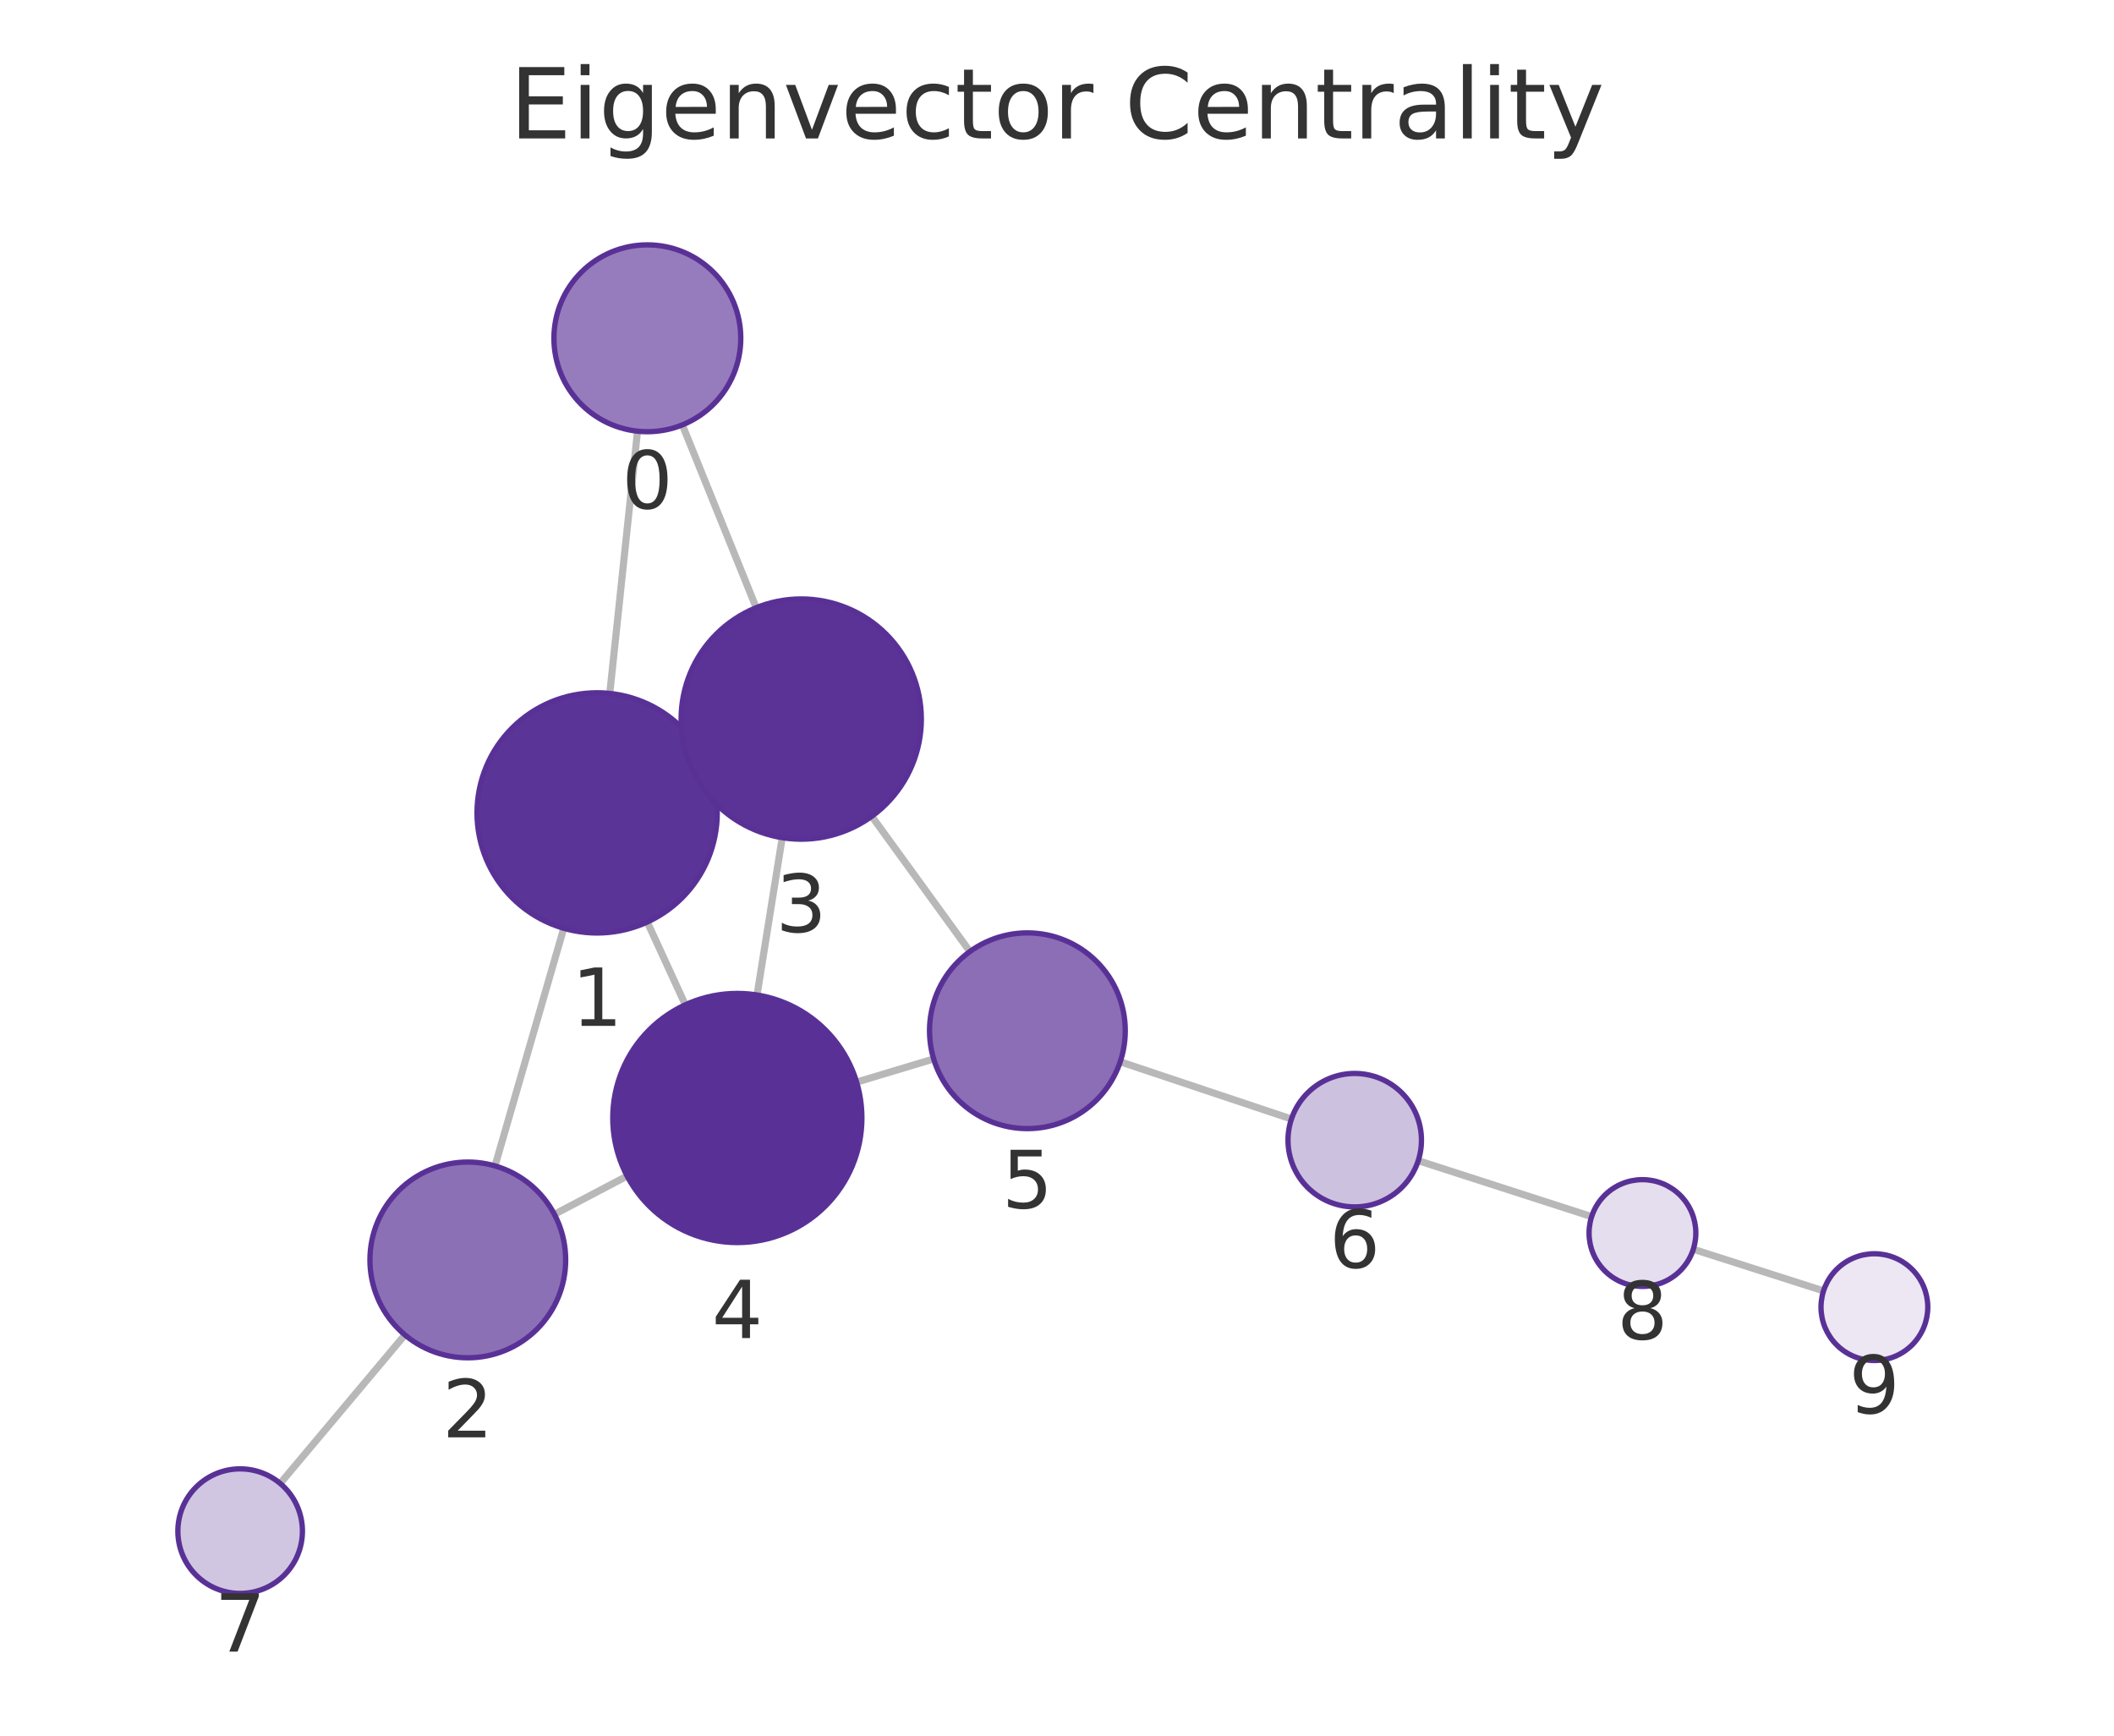
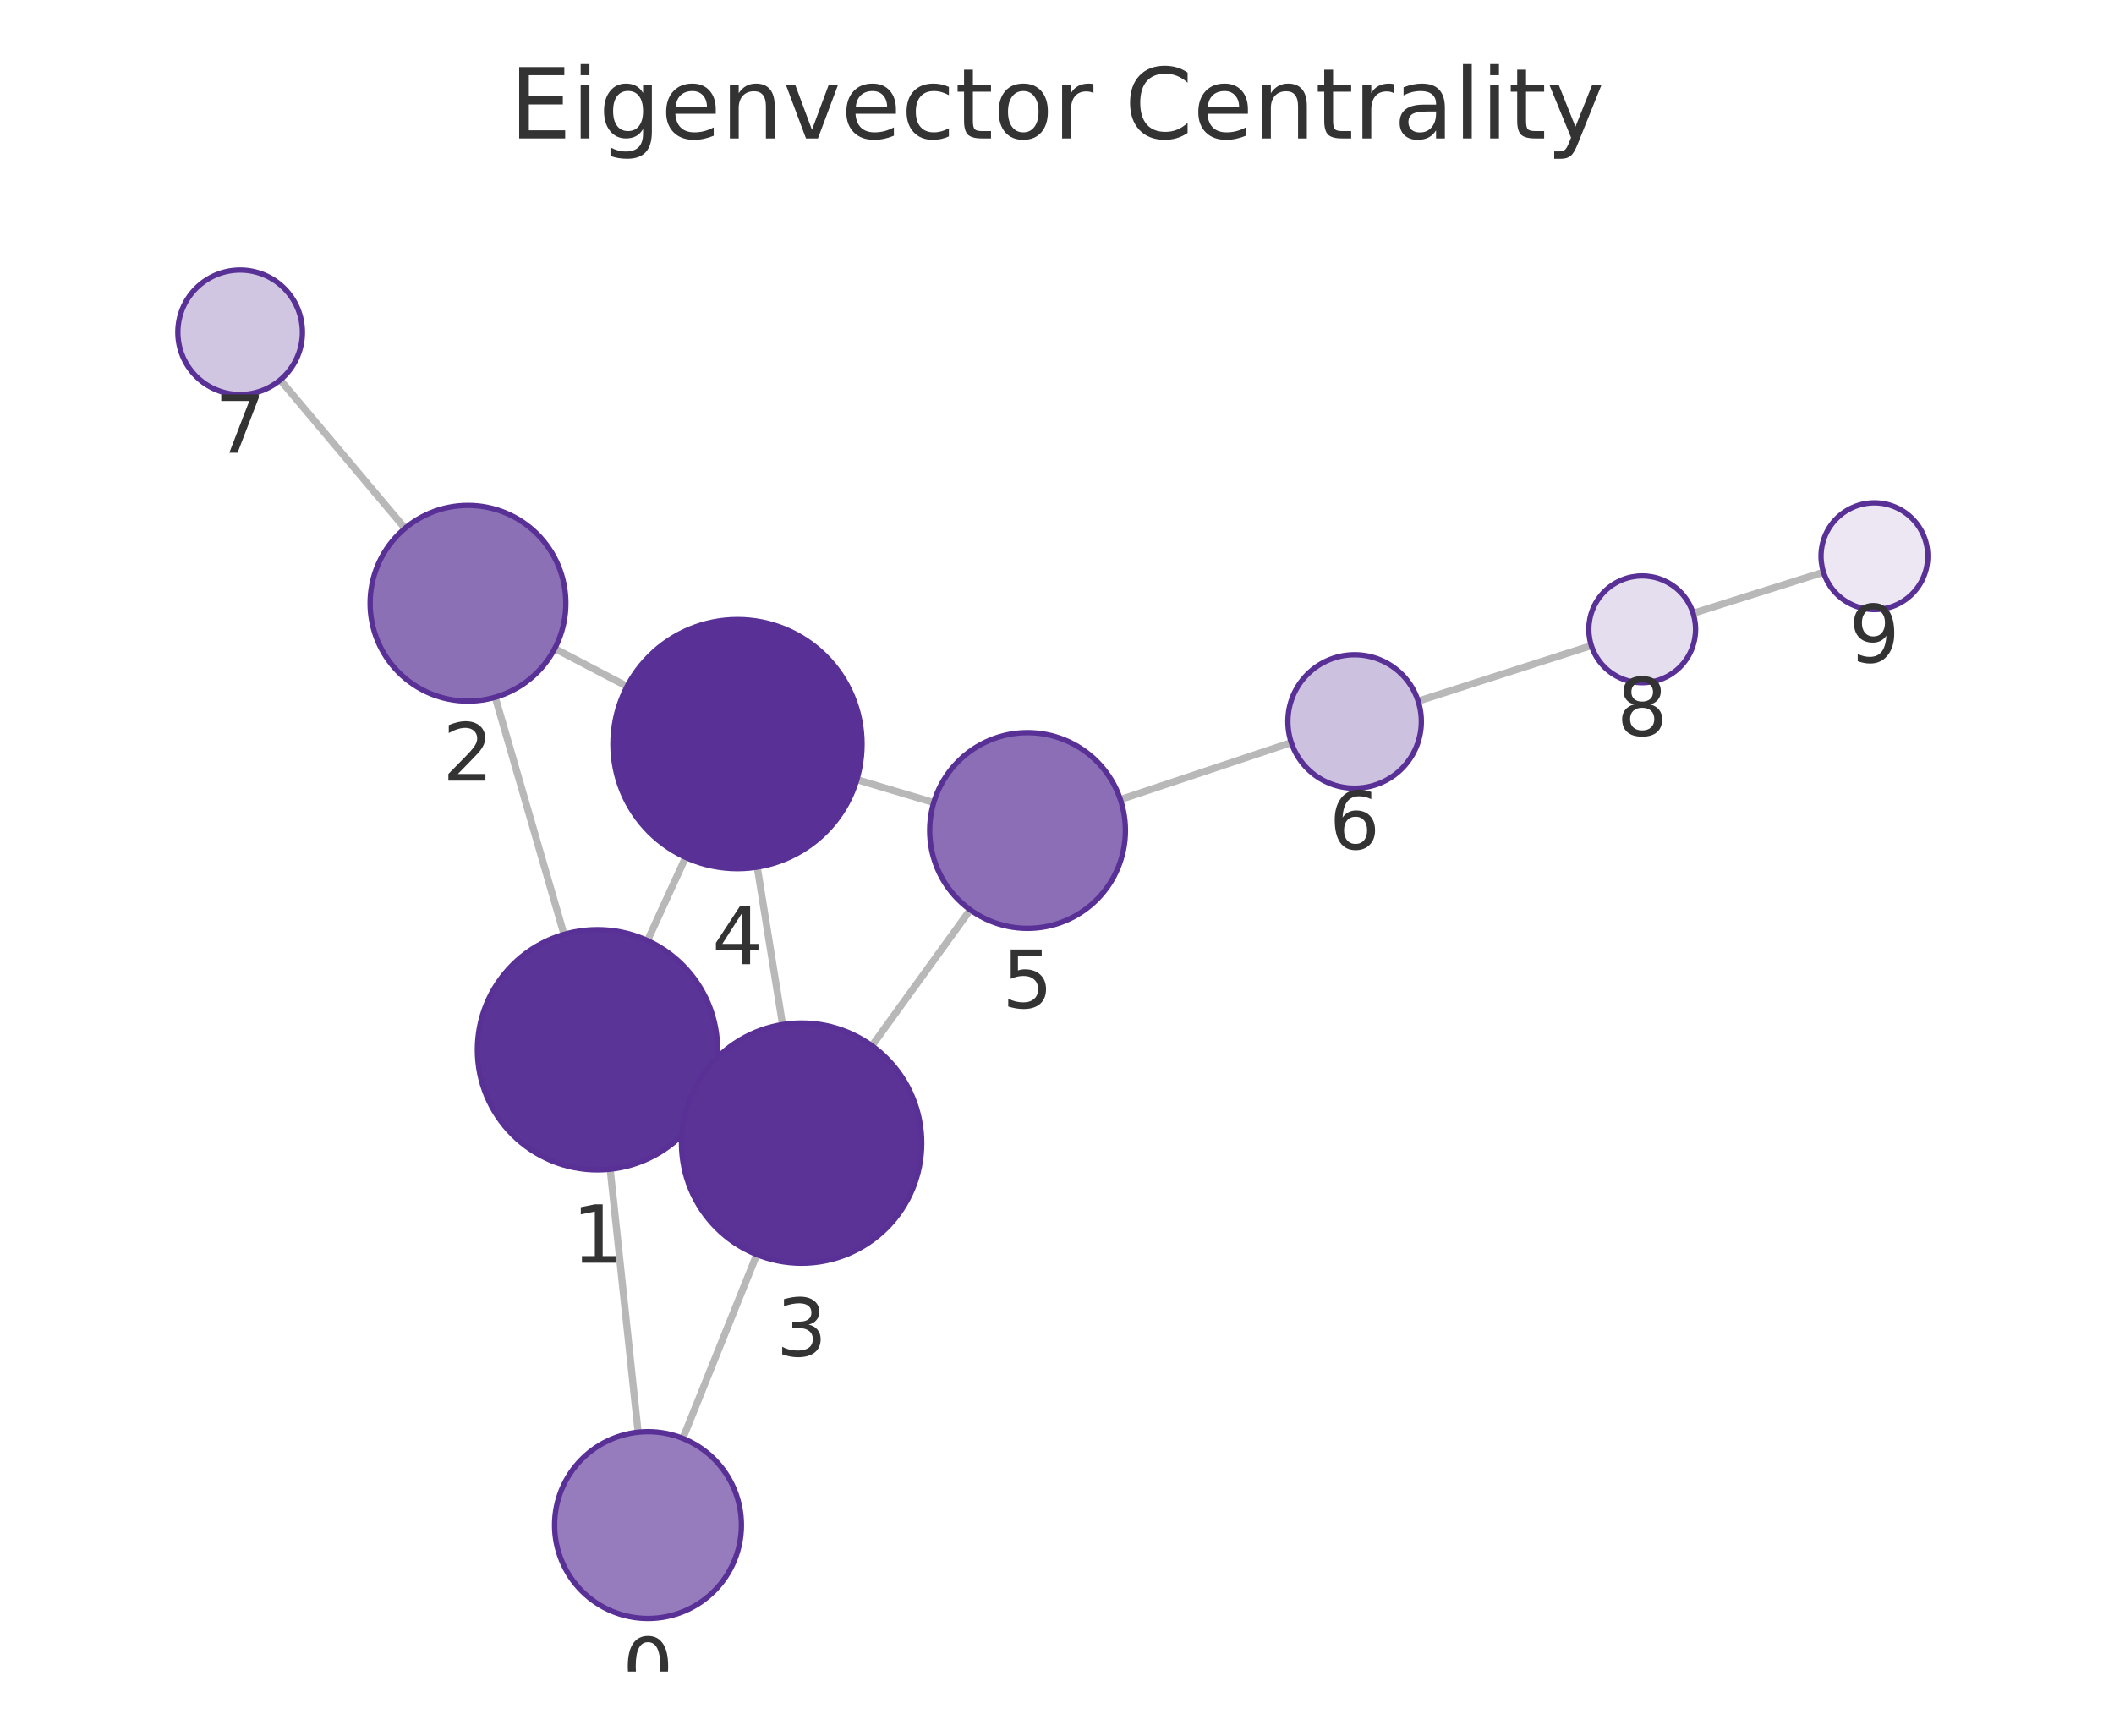
<svg xmlns="http://www.w3.org/2000/svg" xmlns:xlink="http://www.w3.org/1999/xlink" width="237.6pt" height="195.078pt" viewBox="0 0 237.6 195.078" version="1.1">
  <defs>
    <style type="text/css">*{stroke-linejoin: round; stroke-linecap: butt}</style>
  </defs>
  <g id="figure_1">
    <g id="patch_1">
      <path d="M 0 195.078  L 237.6 195.078  L 237.6 0  L 0 0  L 0 195.078  z " style="fill: none" />
    </g>
    <g id="axes_1">
      <g id="patch_2">
        <path d="M 7.2 187.878  L 230.4 187.878  L 230.4 21.558  L 7.2 21.558  L 7.2 187.878  z " style="fill: none" />
      </g>
      <g id="EdgeCollection_1">
-         <path d="M 71.653 48.463  L 68.534 77.939  " clip-path="url(#p5ca2eaea28)" style="fill: #b8b8b8; stroke: #b8b8b8; stroke-width: 0.8" />
-         <path d="M 76.692 47.756  L 84.994 68.304  " clip-path="url(#p5ca2eaea28)" style="fill: #b8b8b8; stroke: #b8b8b8; stroke-width: 0.8" />
-         <path d="M 63.362 104.332  L 55.635 131.042  " clip-path="url(#p5ca2eaea28)" style="fill: #b8b8b8; stroke: #b8b8b8; stroke-width: 0.8" />
-         <path d="M 79.38 85.726  L 77.786 86.459  " clip-path="url(#p5ca2eaea28)" style="fill: #b8b8b8; stroke: #b8b8b8; stroke-width: 0.8" />
-         <path d="M 72.751 103.631  L 77.026 112.934  " clip-path="url(#p5ca2eaea28)" style="fill: #b8b8b8; stroke: #b8b8b8; stroke-width: 0.8" />
-         <path d="M 62.311 136.483  L 70.485 132.179  " clip-path="url(#p5ca2eaea28)" style="fill: #b8b8b8; stroke: #b8b8b8; stroke-width: 0.8" />
-         <path d="M 45.506 150.034  L 31.491 166.731  " clip-path="url(#p5ca2eaea28)" style="fill: #b8b8b8; stroke: #b8b8b8; stroke-width: 0.8" />
-         <path d="M 87.917 94.15  L 85.086 111.832  " clip-path="url(#p5ca2eaea28)" style="fill: #b8b8b8; stroke: #b8b8b8; stroke-width: 0.8" />
-         <path d="M 97.981 91.747  L 109.012 106.948  " clip-path="url(#p5ca2eaea28)" style="fill: #b8b8b8; stroke: #b8b8b8; stroke-width: 0.8" />
-         <path d="M 96.279 121.623  L 104.939 119.019  " clip-path="url(#p5ca2eaea28)" style="fill: #b8b8b8; stroke: #b8b8b8; stroke-width: 0.8" />
-         <path d="M 125.905 119.338  L 145.15 125.772  " clip-path="url(#p5ca2eaea28)" style="fill: #b8b8b8; stroke: #b8b8b8; stroke-width: 0.8" />
-         <path d="M 159.4 130.454  L 178.891 136.743  " clip-path="url(#p5ca2eaea28)" style="fill: #b8b8b8; stroke: #b8b8b8; stroke-width: 0.8" />
-         <path d="M 190.317 140.412  L 204.954 145.089  " clip-path="url(#p5ca2eaea28)" style="fill: #b8b8b8; stroke: #b8b8b8; stroke-width: 0.8" />
+         <path d="M 71.721 160.972  L 68.58 131.413  " clip-path="url(#p9db070bb7a)" style="fill: #b8b8b8; stroke: #b8b8b8; stroke-width: 0.8" />
+         <path d="M 76.748 161.671  L 85.058 141.007  " clip-path="url(#p9db070bb7a)" style="fill: #b8b8b8; stroke: #b8b8b8; stroke-width: 0.8" />
+         <path d="M 63.393 105.023  L 55.662 78.365  " clip-path="url(#p9db070bb7a)" style="fill: #b8b8b8; stroke: #b8b8b8; stroke-width: 0.8" />
+         <path d="M 79.43 123.604  L 77.818 122.866  " clip-path="url(#p9db070bb7a)" style="fill: #b8b8b8; stroke: #b8b8b8; stroke-width: 0.8" />
+         <path d="M 72.775 105.715  L 77.058 96.363  " clip-path="url(#p9db070bb7a)" style="fill: #b8b8b8; stroke: #b8b8b8; stroke-width: 0.8" />
+         <path d="M 62.347 72.896  L 70.481 77.148  " clip-path="url(#p9db070bb7a)" style="fill: #b8b8b8; stroke: #b8b8b8; stroke-width: 0.8" />
+         <path d="M 45.519 59.381  L 31.495 42.704  " clip-path="url(#p9db070bb7a)" style="fill: #b8b8b8; stroke: #b8b8b8; stroke-width: 0.8" />
+         <path d="M 87.953 115.153  L 85.109 97.457  " clip-path="url(#p9db070bb7a)" style="fill: #b8b8b8; stroke: #b8b8b8; stroke-width: 0.8" />
+         <path d="M 98.002 117.54  L 109.046 102.259  " clip-path="url(#p9db070bb7a)" style="fill: #b8b8b8; stroke: #b8b8b8; stroke-width: 0.8" />
+         <path d="M 96.305 87.63  L 104.947 90.203  " clip-path="url(#p9db070bb7a)" style="fill: #b8b8b8; stroke: #b8b8b8; stroke-width: 0.8" />
+         <path d="M 125.925 89.865  L 145.134 83.463  " clip-path="url(#p9db070bb7a)" style="fill: #b8b8b8; stroke: #b8b8b8; stroke-width: 0.8" />
+         <path d="M 159.391 78.802  L 178.857 72.562  " clip-path="url(#p9db070bb7a)" style="fill: #b8b8b8; stroke: #b8b8b8; stroke-width: 0.8" />
+         <path d="M 190.294 68.929  L 204.947 64.315  " clip-path="url(#p9db070bb7a)" style="fill: #b8b8b8; stroke: #b8b8b8; stroke-width: 0.8" />
      </g>
      <g id="VertexCollection_1">
-         <path d="M 72.758 48.521  C 75.543 48.521 78.214 47.415 80.183 45.446  C 82.152 43.477 83.258 40.806 83.258 38.021  C 83.258 35.236 82.152 32.565 80.183 30.596  C 78.214 28.627 75.543 27.521 72.758 27.521  C 69.974 27.521 67.303 28.627 65.334 30.596  C 63.365 32.565 62.258 35.236 62.258 38.021  C 62.258 40.806 63.365 43.477 65.334 45.446  C 67.303 47.415 69.974 48.521 72.758 48.521  z " clip-path="url(#p5ca2eaea28)" style="fill: #967cbc; stroke: #593196; stroke-width: 0.6" />
-         <path d="M 67.114 104.864  C 70.694 104.864 74.128 103.442 76.66 100.91  C 79.191 98.378 80.614 94.944 80.614 91.364  C 80.614 87.784 79.191 84.35 76.66 81.818  C 74.128 79.286 70.694 77.864 67.114 77.864  C 63.534 77.864 60.099 79.286 57.568 81.818  C 55.036 84.35 53.614 87.784 53.614 91.364  C 53.614 94.944 55.036 98.378 57.568 100.91  C 60.099 103.442 63.534 104.864 67.114 104.864  z " clip-path="url(#p5ca2eaea28)" style="fill: #5b3497; stroke: #593196; stroke-width: 0.6" />
-         <path d="M 52.578 152.609  C 55.495 152.609 58.294 151.45 60.356 149.387  C 62.419 147.324 63.578 144.526 63.578 141.609  C 63.578 138.691 62.419 135.893 60.356 133.831  C 58.294 131.768 55.495 130.609 52.578 130.609  C 49.661 130.609 46.863 131.768 44.8 133.831  C 42.737 135.893 41.578 138.691 41.578 141.609  C 41.578 144.526 42.737 147.324 44.8 149.387  C 46.863 151.45 49.661 152.609 52.578 152.609  z " clip-path="url(#p5ca2eaea28)" style="fill: #8c70b6; stroke: #593196; stroke-width: 0.6" />
-         <path d="M 90.052 94.32  C 93.632 94.32 97.066 92.898 99.598 90.366  C 102.129 87.835 103.552 84.401 103.552 80.82  C 103.552 77.24 102.129 73.806 99.598 71.274  C 97.066 68.743 93.632 67.32 90.052 67.32  C 86.472 67.32 83.038 68.743 80.506 71.274  C 77.974 73.806 76.552 77.24 76.552 80.82  C 76.552 84.401 77.974 87.835 80.506 90.366  C 83.038 92.898 86.472 94.32 90.052 94.32  z " clip-path="url(#p5ca2eaea28)" style="fill: #5b3397; stroke: #593196; stroke-width: 0.6" />
-         <path d="M 82.872 139.656  C 86.585 139.656 90.146 138.18 92.771 135.555  C 95.397 132.93 96.872 129.368 96.872 125.656  C 96.872 121.943 95.397 118.381 92.771 115.756  C 90.146 113.131 86.585 111.656 82.872 111.656  C 79.159 111.656 75.598 113.131 72.972 115.756  C 70.347 118.381 68.872 121.943 68.872 125.656  C 68.872 129.368 70.347 132.93 72.972 135.555  C 75.598 138.18 79.159 139.656 82.872 139.656  z " clip-path="url(#p5ca2eaea28)" style="fill: #593196; stroke: #593196; stroke-width: 0.6" />
-         <path d="M 115.473 126.851  C 118.39 126.851 121.188 125.692 123.251 123.629  C 125.314 121.566 126.473 118.768 126.473 115.851  C 126.473 112.933 125.314 110.135 123.251 108.072  C 121.188 106.01 118.39 104.851 115.473 104.851  C 112.555 104.851 109.757 106.01 107.694 108.072  C 105.632 110.135 104.473 112.933 104.473 115.851  C 104.473 118.768 105.632 121.566 107.694 123.629  C 109.757 125.692 112.555 126.851 115.473 126.851  z " clip-path="url(#p5ca2eaea28)" style="fill: #8b6eb5; stroke: #593196; stroke-width: 0.6" />
-         <path d="M 152.263 135.65  C 154.252 135.65 156.16 134.86 157.566 133.454  C 158.972 132.047 159.763 130.139 159.763 128.15  C 159.763 126.161 158.972 124.253 157.566 122.847  C 156.16 121.441 154.252 120.65 152.263 120.65  C 150.274 120.65 148.366 121.441 146.959 122.847  C 145.553 124.253 144.763 126.161 144.763 128.15  C 144.763 130.139 145.553 132.047 146.959 133.454  C 148.366 134.86 150.274 135.65 152.263 135.65  z " clip-path="url(#p5ca2eaea28)" style="fill: #cdc1e0; stroke: #593196; stroke-width: 0.6" />
-         <path d="M 26.991 179.092  C 28.847 179.092 30.628 178.355 31.94 177.042  C 33.253 175.729 33.991 173.949 33.991 172.092  C 33.991 170.236 33.253 168.455 31.94 167.142  C 30.628 165.83 28.847 165.092 26.991 165.092  C 25.134 165.092 23.353 165.83 22.041 167.142  C 20.728 168.455 19.991 170.236 19.991 172.092  C 19.991 173.949 20.728 175.729 22.041 177.042  C 23.353 178.355 25.134 179.092 26.991 179.092  z " clip-path="url(#p5ca2eaea28)" style="fill: #d1c6e2; stroke: #593196; stroke-width: 0.6" />
-         <path d="M 184.601 144.586  C 186.192 144.586 187.719 143.954 188.844 142.828  C 189.969 141.703 190.601 140.177 190.601 138.586  C 190.601 136.995 189.969 135.468 188.844 134.343  C 187.719 133.218 186.192 132.586 184.601 132.586  C 183.01 132.586 181.484 133.218 180.359 134.343  C 179.233 135.468 178.601 136.995 178.601 138.586  C 178.601 140.177 179.233 141.703 180.359 142.828  C 181.484 143.954 183.01 144.586 184.601 144.586  z " clip-path="url(#p5ca2eaea28)" style="fill: #e5deee; stroke: #593196; stroke-width: 0.6" />
-         <path d="M 210.67 152.915  C 212.261 152.915 213.787 152.283 214.912 151.158  C 216.038 150.032 216.67 148.506 216.67 146.915  C 216.67 145.324 216.038 143.797 214.912 142.672  C 213.787 141.547 212.261 140.915 210.67 140.915  C 209.079 140.915 207.552 141.547 206.427 142.672  C 205.302 143.797 204.67 145.324 204.67 146.915  C 204.67 148.506 205.302 150.032 206.427 151.158  C 207.552 152.283 209.079 152.915 210.67 152.915  z " clip-path="url(#p5ca2eaea28)" style="fill: #ece7f3; stroke: #593196; stroke-width: 0.6" />
+         <path d="M 72.831 181.913  C 75.615 181.913 78.286 180.807 80.255 178.838  C 82.224 176.869 83.331 174.198 83.331 171.413  C 83.331 168.628 82.224 165.957 80.255 163.988  C 78.286 162.019 75.615 160.913 72.831 160.913  C 70.046 160.913 67.375 162.019 65.406 163.988  C 63.437 165.957 62.331 168.628 62.331 171.413  C 62.331 174.198 63.437 176.869 65.406 178.838  C 67.375 180.807 70.046 181.913 72.831 181.913  z " clip-path="url(#p9db070bb7a)" style="fill: #967cbc; stroke: #593196; stroke-width: 0.6" />
+         <path d="M 67.154 131.489  C 70.734 131.489 74.168 130.066 76.7 127.534  C 79.231 125.003 80.654 121.569 80.654 117.989  C 80.654 114.408 79.231 110.974 76.7 108.443  C 74.168 105.911 70.734 104.489 67.154 104.489  C 63.573 104.489 60.139 105.911 57.608 108.443  C 55.076 110.974 53.654 114.408 53.654 117.989  C 53.654 121.569 55.076 125.003 57.608 127.534  C 60.139 130.066 63.573 131.489 67.154 131.489  z " clip-path="url(#p9db070bb7a)" style="fill: #5b3497; stroke: #593196; stroke-width: 0.6" />
+         <path d="M 52.598 78.801  C 55.515 78.801 58.314 77.642 60.376 75.579  C 62.439 73.516 63.598 70.718 63.598 67.801  C 63.598 64.883 62.439 62.085 60.376 60.022  C 58.314 57.96 55.515 56.801 52.598 56.801  C 49.681 56.801 46.883 57.96 44.82 60.022  C 42.757 62.085 41.598 64.883 41.598 67.801  C 41.598 70.718 42.757 73.516 44.82 75.579  C 46.883 77.642 49.681 78.801 52.598 78.801  z " clip-path="url(#p9db070bb7a)" style="fill: #8c70b6; stroke: #593196; stroke-width: 0.6" />
+         <path d="M 90.095 141.982  C 93.675 141.982 97.109 140.559 99.641 138.028  C 102.172 135.496 103.595 132.062 103.595 128.482  C 103.595 124.902 102.172 121.467 99.641 118.936  C 97.109 116.404 93.675 114.982 90.095 114.982  C 86.515 114.982 83.08 116.404 80.549 118.936  C 78.017 121.467 76.595 124.902 76.595 128.482  C 76.595 132.062 78.017 135.496 80.549 138.028  C 83.08 140.559 86.515 141.982 90.095 141.982  z " clip-path="url(#p9db070bb7a)" style="fill: #5b3397; stroke: #593196; stroke-width: 0.6" />
+         <path d="M 82.888 97.634  C 86.601 97.634 90.162 96.159 92.787 93.534  C 95.413 90.908 96.888 87.347 96.888 83.634  C 96.888 79.921 95.413 76.36 92.787 73.735  C 90.162 71.109 86.601 69.634 82.888 69.634  C 79.175 69.634 75.614 71.109 72.988 73.735  C 70.363 76.36 68.888 79.921 68.888 83.634  C 68.888 87.347 70.363 90.908 72.988 93.534  C 75.614 96.159 79.175 97.634 82.888 97.634  z " clip-path="url(#p9db070bb7a)" style="fill: #593196; stroke: #593196; stroke-width: 0.6" />
+         <path d="M 115.489 104.343  C 118.407 104.343 121.205 103.184 123.267 101.121  C 125.33 99.058 126.489 96.26 126.489 93.343  C 126.489 90.426 125.33 87.628 123.267 85.565  C 121.205 83.502 118.407 82.343 115.489 82.343  C 112.572 82.343 109.774 83.502 107.711 85.565  C 105.648 87.628 104.489 90.426 104.489 93.343  C 104.489 96.26 105.648 99.058 107.711 101.121  C 109.774 103.184 112.572 104.343 115.489 104.343  z " clip-path="url(#p9db070bb7a)" style="fill: #8b6eb5; stroke: #593196; stroke-width: 0.6" />
+         <path d="M 152.249 88.591  C 154.238 88.591 156.146 87.801 157.553 86.395  C 158.959 84.988 159.749 83.08 159.749 81.091  C 159.749 79.102 158.959 77.194 157.553 75.788  C 156.146 74.382 154.238 73.591 152.249 73.591  C 150.26 73.591 148.352 74.382 146.946 75.788  C 145.54 77.194 144.749 79.102 144.749 81.091  C 144.749 83.08 145.54 84.988 146.946 86.395  C 148.352 87.801 150.26 88.591 152.249 88.591  z " clip-path="url(#p9db070bb7a)" style="fill: #cdc1e0; stroke: #593196; stroke-width: 0.6" />
+         <path d="M 26.99 44.346  C 28.847 44.346 30.627 43.608 31.94 42.296  C 33.253 40.983 33.99 39.202 33.99 37.346  C 33.99 35.49 33.253 33.709 31.94 32.396  C 30.627 31.084 28.847 30.346 26.99 30.346  C 25.134 30.346 23.353 31.084 22.041 32.396  C 20.728 33.709 19.99 35.49 19.99 37.346  C 19.99 39.202 20.728 40.983 22.041 42.296  C 23.353 43.608 25.134 44.346 26.99 44.346  z " clip-path="url(#p9db070bb7a)" style="fill: #d1c6e2; stroke: #593196; stroke-width: 0.6" />
+         <path d="M 184.571 76.731  C 186.162 76.731 187.689 76.099 188.814 74.973  C 189.939 73.848 190.571 72.322 190.571 70.731  C 190.571 69.14 189.939 67.613 188.814 66.488  C 187.689 65.363 186.162 64.731 184.571 64.731  C 182.98 64.731 181.454 65.363 180.328 66.488  C 179.203 67.613 178.571 69.14 178.571 70.731  C 178.571 72.322 179.203 73.848 180.328 74.973  C 181.454 76.099 182.98 76.731 184.571 76.731  z " clip-path="url(#p9db070bb7a)" style="fill: #e5deee; stroke: #593196; stroke-width: 0.6" />
+         <path d="M 210.67 68.513  C 212.261 68.513 213.787 67.881 214.912 66.756  C 216.038 65.631 216.67 64.105 216.67 62.513  C 216.67 60.922 216.038 59.396 214.912 58.271  C 213.787 57.146 212.261 56.513 210.67 56.513  C 209.079 56.513 207.552 57.146 206.427 58.271  C 205.302 59.396 204.67 60.922 204.67 62.513  C 204.67 64.105 205.302 65.631 206.427 66.756  C 207.552 67.881 209.079 68.513 210.67 68.513  z " clip-path="url(#p9db070bb7a)" style="fill: #ece7f3; stroke: #593196; stroke-width: 0.6" />
      </g>
      <g id="text_1">
-         <g clip-path="url(#p5ca2eaea28)">
-           <g style="fill: #333333" transform="translate(69.89514 57.15897) scale(0.09 -0.09)">
+         <g clip-path="url(#p9db070bb7a)">
+           <g style="fill: #333333" transform="translate(69.96761 190.5509) scale(0.09 -0.09)">
            <defs>
              <path id="DejaVuSans-13" d="M 2034 4250  Q 1547 4250 1301 3770  Q 1056 3291 1056 2328  Q 1056 1369 1301 889  Q 1547 409 2034 409  Q 2525 409 2770 889  Q 3016 1369 3016 2328  Q 3016 3291 2770 3770  Q 2525 4250 2034 4250  z M 2034 4750  Q 2819 4750 3233 4129  Q 3647 3509 3647 2328  Q 3647 1150 3233 529  Q 2819 -91 2034 -91  Q 1250 -91 836 529  Q 422 1150 422 2328  Q 422 3509 836 4129  Q 1250 4750 2034 4750  z " transform="scale(0.015625)" />
            </defs>
            <use xlink:href="#DejaVuSans-13" />
          </g>
        </g>
      </g>
      <g id="text_2">
-         <g clip-path="url(#p5ca2eaea28)">
-           <g style="fill: #333333" transform="translate(64.25062 115.3018) scale(0.09 -0.09)">
+         <g clip-path="url(#p9db070bb7a)">
+           <g style="fill: #333333" transform="translate(64.29057 141.9264) scale(0.09 -0.09)">
            <defs>
              <path id="DejaVuSans-14" d="M 794 531  L 1825 531  L 1825 4091  L 703 3866  L 703 4441  L 1819 4666  L 2450 4666  L 2450 531  L 3481 531  L 3481 0  L 794 0  L 794 531  z " transform="scale(0.015625)" />
            </defs>
            <use xlink:href="#DejaVuSans-14" />
          </g>
        </g>
      </g>
      <g id="text_3">
-         <g clip-path="url(#p5ca2eaea28)">
-           <g style="fill: #333333" transform="translate(49.71501 161.5466) scale(0.09 -0.09)">
+         <g clip-path="url(#p9db070bb7a)">
+           <g style="fill: #333333" transform="translate(49.73514 87.73843) scale(0.09 -0.09)">
            <defs>
              <path id="DejaVuSans-15" d="M 1228 531  L 3431 531  L 3431 0  L 469 0  L 469 531  Q 828 903 1448 1529  Q 2069 2156 2228 2338  Q 2531 2678 2651 2914  Q 2772 3150 2772 3378  Q 2772 3750 2511 3984  Q 2250 4219 1831 4219  Q 1534 4219 1204 4116  Q 875 4013 500 3803  L 500 4441  Q 881 4594 1212 4672  Q 1544 4750 1819 4750  Q 2544 4750 2975 4387  Q 3406 4025 3406 3419  Q 3406 3131 3298 2873  Q 3191 2616 2906 2266  Q 2828 2175 2409 1742  Q 1991 1309 1228 531  z " transform="scale(0.015625)" />
            </defs>
            <use xlink:href="#DejaVuSans-15" />
          </g>
        </g>
      </g>
      <g id="text_4">
-         <g clip-path="url(#p5ca2eaea28)">
-           <g style="fill: #333333" transform="translate(87.18876 104.7582) scale(0.09 -0.09)">
+         <g clip-path="url(#p9db070bb7a)">
+           <g style="fill: #333333" transform="translate(87.23166 152.4197) scale(0.09 -0.09)">
            <defs>
              <path id="DejaVuSans-16" d="M 2597 2516  Q 3050 2419 3304 2112  Q 3559 1806 3559 1356  Q 3559 666 3084 287  Q 2609 -91 1734 -91  Q 1441 -91 1130 -33  Q 819 25 488 141  L 488 750  Q 750 597 1062 519  Q 1375 441 1716 441  Q 2309 441 2620 675  Q 2931 909 2931 1356  Q 2931 1769 2642 2001  Q 2353 2234 1838 2234  L 1294 2234  L 1294 2753  L 1863 2753  Q 2328 2753 2575 2939  Q 2822 3125 2822 3475  Q 2822 3834 2567 4026  Q 2313 4219 1838 4219  Q 1578 4219 1281 4162  Q 984 4106 628 3988  L 628 4550  Q 988 4650 1302 4700  Q 1616 4750 1894 4750  Q 2613 4750 3031 4423  Q 3450 4097 3450 3541  Q 3450 3153 3228 2886  Q 3006 2619 2597 2516  z " transform="scale(0.015625)" />
            </defs>
            <use xlink:href="#DejaVuSans-16" />
          </g>
        </g>
      </g>
      <g id="text_5">
-         <g clip-path="url(#p5ca2eaea28)">
-           <g style="fill: #333333" transform="translate(80.00883 150.3934) scale(0.09 -0.09)">
+         <g clip-path="url(#p9db070bb7a)">
+           <g style="fill: #333333" transform="translate(80.02461 108.3719) scale(0.09 -0.09)">
            <defs>
              <path id="DejaVuSans-17" d="M 2419 4116  L 825 1625  L 2419 1625  L 2419 4116  z M 2253 4666  L 3047 4666  L 3047 1625  L 3713 1625  L 3713 1100  L 3047 1100  L 3047 0  L 2419 0  L 2419 1100  L 313 1100  L 313 1709  L 2253 4666  z " transform="scale(0.015625)" />
            </defs>
            <use xlink:href="#DejaVuSans-17" />
          </g>
        </g>
      </g>
      <g id="text_6">
-         <g clip-path="url(#p5ca2eaea28)">
-           <g style="fill: #333333" transform="translate(112.6095 135.7885) scale(0.09 -0.09)">
+         <g clip-path="url(#p9db070bb7a)">
+           <g style="fill: #333333" transform="translate(112.6262 113.281) scale(0.09 -0.09)">
            <defs>
              <path id="DejaVuSans-18" d="M 691 4666  L 3169 4666  L 3169 4134  L 1269 4134  L 1269 2991  Q 1406 3038 1543 3061  Q 1681 3084 1819 3084  Q 2600 3084 3056 2656  Q 3513 2228 3513 1497  Q 3513 744 3044 326  Q 2575 -91 1722 -91  Q 1428 -91 1123 -41  Q 819 9 494 109  L 494 744  Q 775 591 1075 516  Q 1375 441 1709 441  Q 2250 441 2565 725  Q 2881 1009 2881 1497  Q 2881 1984 2565 2268  Q 2250 2553 1709 2553  Q 1456 2553 1204 2497  Q 953 2441 691 2322  L 691 4666  z " transform="scale(0.015625)" />
            </defs>
            <use xlink:href="#DejaVuSans-18" />
          </g>
        </g>
      </g>
      <g id="text_7">
-         <g clip-path="url(#p5ca2eaea28)">
-           <g style="fill: #333333" transform="translate(149.3996 142.4882) scale(0.09 -0.09)">
+         <g clip-path="url(#p9db070bb7a)">
+           <g style="fill: #333333" transform="translate(149.3862 95.42922) scale(0.09 -0.09)">
            <defs>
              <path id="DejaVuSans-19" d="M 2113 2584  Q 1688 2584 1439 2293  Q 1191 2003 1191 1497  Q 1191 994 1439 701  Q 1688 409 2113 409  Q 2538 409 2786 701  Q 3034 994 3034 1497  Q 3034 2003 2786 2293  Q 2538 2584 2113 2584  z M 3366 4563  L 3366 3988  Q 3128 4100 2886 4159  Q 2644 4219 2406 4219  Q 1781 4219 1451 3797  Q 1122 3375 1075 2522  Q 1259 2794 1537 2939  Q 1816 3084 2150 3084  Q 2853 3084 3261 2657  Q 3669 2231 3669 1497  Q 3669 778 3244 343  Q 2819 -91 2113 -91  Q 1303 -91 875 529  Q 447 1150 447 2328  Q 447 3434 972 4092  Q 1497 4750 2381 4750  Q 2619 4750 2861 4703  Q 3103 4656 3366 4563  z " transform="scale(0.015625)" />
            </defs>
            <use xlink:href="#DejaVuSans-19" />
          </g>
        </g>
      </g>
      <g id="text_8">
-         <g clip-path="url(#p5ca2eaea28)">
-           <g style="fill: #333333" transform="translate(24.1274 185.6301) scale(0.09 -0.09)">
+         <g clip-path="url(#p9db070bb7a)">
+           <g style="fill: #333333" transform="translate(24.12728 50.88396) scale(0.09 -0.09)">
            <defs>
              <path id="DejaVuSans-1a" d="M 525 4666  L 3525 4666  L 3525 4397  L 1831 0  L 1172 0  L 2766 4134  L 525 4134  L 525 4666  z " transform="scale(0.015625)" />
            </defs>
            <use xlink:href="#DejaVuSans-1a" />
          </g>
        </g>
      </g>
      <g id="text_9">
-         <g clip-path="url(#p5ca2eaea28)">
-           <g style="fill: #333333" transform="translate(181.7381 150.5237) scale(0.09 -0.09)">
+         <g clip-path="url(#p9db070bb7a)">
+           <g style="fill: #333333" transform="translate(181.7079 82.66861) scale(0.09 -0.09)">
            <defs>
              <path id="DejaVuSans-1b" d="M 2034 2216  Q 1584 2216 1326 1975  Q 1069 1734 1069 1313  Q 1069 891 1326 650  Q 1584 409 2034 409  Q 2484 409 2743 651  Q 3003 894 3003 1313  Q 3003 1734 2745 1975  Q 2488 2216 2034 2216  z M 1403 2484  Q 997 2584 770 2862  Q 544 3141 544 3541  Q 544 4100 942 4425  Q 1341 4750 2034 4750  Q 2731 4750 3128 4425  Q 3525 4100 3525 3541  Q 3525 3141 3298 2862  Q 3072 2584 2669 2484  Q 3125 2378 3379 2068  Q 3634 1759 3634 1313  Q 3634 634 3220 271  Q 2806 -91 2034 -91  Q 1263 -91 848 271  Q 434 634 434 1313  Q 434 1759 690 2068  Q 947 2378 1403 2484  z M 1172 3481  Q 1172 3119 1398 2916  Q 1625 2713 2034 2713  Q 2441 2713 2670 2916  Q 2900 3119 2900 3481  Q 2900 3844 2670 4047  Q 2441 4250 2034 4250  Q 1625 4250 1398 4047  Q 1172 3844 1172 3481  z " transform="scale(0.015625)" />
            </defs>
            <use xlink:href="#DejaVuSans-1b" />
          </g>
        </g>
      </g>
      <g id="text_10">
-         <g clip-path="url(#p5ca2eaea28)">
-           <g style="fill: #333333" transform="translate(207.8066 158.8528) scale(0.09 -0.09)">
+         <g clip-path="url(#p9db070bb7a)">
+           <g style="fill: #333333" transform="translate(207.8067 74.45132) scale(0.09 -0.09)">
            <defs>
              <path id="DejaVuSans-1c" d="M 703 97  L 703 672  Q 941 559 1184 500  Q 1428 441 1663 441  Q 2288 441 2617 861  Q 2947 1281 2994 2138  Q 2813 1869 2534 1725  Q 2256 1581 1919 1581  Q 1219 1581 811 2004  Q 403 2428 403 3163  Q 403 3881 828 4315  Q 1253 4750 1959 4750  Q 2769 4750 3195 4129  Q 3622 3509 3622 2328  Q 3622 1225 3098 567  Q 2575 -91 1691 -91  Q 1453 -91 1209 -44  Q 966 3 703 97  z M 1959 2075  Q 2384 2075 2632 2365  Q 2881 2656 2881 3163  Q 2881 3666 2632 3958  Q 2384 4250 1959 4250  Q 1534 4250 1286 3958  Q 1038 3666 1038 3163  Q 1038 2656 1286 2365  Q 1534 2075 1959 2075  z " transform="scale(0.015625)" />
            </defs>
            <use xlink:href="#DejaVuSans-1c" />
          </g>
        </g>
      </g>
      <g id="matplotlib.axis_1" />
      <g id="matplotlib.axis_2" />
      <g id="text_11">
        <g style="fill: #333333" transform="translate(57.27562 15.55828) scale(0.11 -0.11)">
          <defs>
            <path id="DejaVuSans-28" d="M 628 4666  L 3578 4666  L 3578 4134  L 1259 4134  L 1259 2753  L 3481 2753  L 3481 2222  L 1259 2222  L 1259 531  L 3634 531  L 3634 0  L 628 0  L 628 4666  z " transform="scale(0.015625)" />
            <path id="DejaVuSans-4c" d="M 603 3500  L 1178 3500  L 1178 0  L 603 0  L 603 3500  z M 603 4863  L 1178 4863  L 1178 4134  L 603 4134  L 603 4863  z " transform="scale(0.015625)" />
            <path id="DejaVuSans-4a" d="M 2906 1791  Q 2906 2416 2648 2759  Q 2391 3103 1925 3103  Q 1463 3103 1205 2759  Q 947 2416 947 1791  Q 947 1169 1205 825  Q 1463 481 1925 481  Q 2391 481 2648 825  Q 2906 1169 2906 1791  z M 3481 434  Q 3481 -459 3084 -895  Q 2688 -1331 1869 -1331  Q 1566 -1331 1297 -1286  Q 1028 -1241 775 -1147  L 775 -588  Q 1028 -725 1275 -790  Q 1522 -856 1778 -856  Q 2344 -856 2625 -561  Q 2906 -266 2906 331  L 2906 616  Q 2728 306 2450 153  Q 2172 0 1784 0  Q 1141 0 747 490  Q 353 981 353 1791  Q 353 2603 747 3093  Q 1141 3584 1784 3584  Q 2172 3584 2450 3431  Q 2728 3278 2906 2969  L 2906 3500  L 3481 3500  L 3481 434  z " transform="scale(0.015625)" />
            <path id="DejaVuSans-48" d="M 3597 1894  L 3597 1613  L 953 1613  Q 991 1019 1311 708  Q 1631 397 2203 397  Q 2534 397 2845 478  Q 3156 559 3463 722  L 3463 178  Q 3153 47 2828 -22  Q 2503 -91 2169 -91  Q 1331 -91 842 396  Q 353 884 353 1716  Q 353 2575 817 3079  Q 1281 3584 2069 3584  Q 2775 3584 3186 3129  Q 3597 2675 3597 1894  z M 3022 2063  Q 3016 2534 2758 2815  Q 2500 3097 2075 3097  Q 1594 3097 1305 2825  Q 1016 2553 972 2059  L 3022 2063  z " transform="scale(0.015625)" />
            <path id="DejaVuSans-51" d="M 3513 2113  L 3513 0  L 2938 0  L 2938 2094  Q 2938 2591 2744 2837  Q 2550 3084 2163 3084  Q 1697 3084 1428 2787  Q 1159 2491 1159 1978  L 1159 0  L 581 0  L 581 3500  L 1159 3500  L 1159 2956  Q 1366 3272 1645 3428  Q 1925 3584 2291 3584  Q 2894 3584 3203 3211  Q 3513 2838 3513 2113  z " transform="scale(0.015625)" />
            <path id="DejaVuSans-59" d="M 191 3500  L 800 3500  L 1894 563  L 2988 3500  L 3597 3500  L 2284 0  L 1503 0  L 191 3500  z " transform="scale(0.015625)" />
            <path id="DejaVuSans-46" d="M 3122 3366  L 3122 2828  Q 2878 2963 2633 3030  Q 2388 3097 2138 3097  Q 1578 3097 1268 2742  Q 959 2388 959 1747  Q 959 1106 1268 751  Q 1578 397 2138 397  Q 2388 397 2633 464  Q 2878 531 3122 666  L 3122 134  Q 2881 22 2623 -34  Q 2366 -91 2075 -91  Q 1284 -91 818 406  Q 353 903 353 1747  Q 353 2603 823 3093  Q 1294 3584 2113 3584  Q 2378 3584 2631 3529  Q 2884 3475 3122 3366  z " transform="scale(0.015625)" />
            <path id="DejaVuSans-57" d="M 1172 4494  L 1172 3500  L 2356 3500  L 2356 3053  L 1172 3053  L 1172 1153  Q 1172 725 1289 603  Q 1406 481 1766 481  L 2356 481  L 2356 0  L 1766 0  Q 1100 0 847 248  Q 594 497 594 1153  L 594 3053  L 172 3053  L 172 3500  L 594 3500  L 594 4494  L 1172 4494  z " transform="scale(0.015625)" />
            <path id="DejaVuSans-52" d="M 1959 3097  Q 1497 3097 1228 2736  Q 959 2375 959 1747  Q 959 1119 1226 758  Q 1494 397 1959 397  Q 2419 397 2687 759  Q 2956 1122 2956 1747  Q 2956 2369 2687 2733  Q 2419 3097 1959 3097  z M 1959 3584  Q 2709 3584 3137 3096  Q 3566 2609 3566 1747  Q 3566 888 3137 398  Q 2709 -91 1959 -91  Q 1206 -91 779 398  Q 353 888 353 1747  Q 353 2609 779 3096  Q 1206 3584 1959 3584  z " transform="scale(0.015625)" />
            <path id="DejaVuSans-55" d="M 2631 2963  Q 2534 3019 2420 3045  Q 2306 3072 2169 3072  Q 1681 3072 1420 2755  Q 1159 2438 1159 1844  L 1159 0  L 581 0  L 581 3500  L 1159 3500  L 1159 2956  Q 1341 3275 1631 3429  Q 1922 3584 2338 3584  Q 2397 3584 2469 3576  Q 2541 3569 2628 3553  L 2631 2963  z " transform="scale(0.015625)" />
            <path id="DejaVuSans-3" transform="scale(0.015625)" />
            <path id="DejaVuSans-26" d="M 4122 4306  L 4122 3641  Q 3803 3938 3442 4084  Q 3081 4231 2675 4231  Q 1875 4231 1450 3742  Q 1025 3253 1025 2328  Q 1025 1406 1450 917  Q 1875 428 2675 428  Q 3081 428 3442 575  Q 3803 722 4122 1019  L 4122 359  Q 3791 134 3420 21  Q 3050 -91 2638 -91  Q 1578 -91 968 557  Q 359 1206 359 2328  Q 359 3453 968 4101  Q 1578 4750 2638 4750  Q 3056 4750 3426 4639  Q 3797 4528 4122 4306  z " transform="scale(0.015625)" />
            <path id="DejaVuSans-44" d="M 2194 1759  Q 1497 1759 1228 1600  Q 959 1441 959 1056  Q 959 750 1161 570  Q 1363 391 1709 391  Q 2188 391 2477 730  Q 2766 1069 2766 1631  L 2766 1759  L 2194 1759  z M 3341 1997  L 3341 0  L 2766 0  L 2766 531  Q 2569 213 2275 61  Q 1981 -91 1556 -91  Q 1019 -91 701 211  Q 384 513 384 1019  Q 384 1609 779 1909  Q 1175 2209 1959 2209  L 2766 2209  L 2766 2266  Q 2766 2663 2505 2880  Q 2244 3097 1772 3097  Q 1472 3097 1187 3025  Q 903 2953 641 2809  L 641 3341  Q 956 3463 1253 3523  Q 1550 3584 1831 3584  Q 2591 3584 2966 3190  Q 3341 2797 3341 1997  z " transform="scale(0.015625)" />
            <path id="DejaVuSans-4f" d="M 603 4863  L 1178 4863  L 1178 0  L 603 0  L 603 4863  z " transform="scale(0.015625)" />
            <path id="DejaVuSans-5c" d="M 2059 -325  Q 1816 -950 1584 -1140  Q 1353 -1331 966 -1331  L 506 -1331  L 506 -850  L 844 -850  Q 1081 -850 1212 -737  Q 1344 -625 1503 -206  L 1606 56  L 191 3500  L 800 3500  L 1894 763  L 2988 3500  L 3597 3500  L 2059 -325  z " transform="scale(0.015625)" />
          </defs>
          <use xlink:href="#DejaVuSans-28" />
          <use xlink:href="#DejaVuSans-4c" transform="translate(63.1875 0)" />
          <use xlink:href="#DejaVuSans-4a" transform="translate(90.96875 0)" />
          <use xlink:href="#DejaVuSans-48" transform="translate(154.4531 0)" />
          <use xlink:href="#DejaVuSans-51" transform="translate(215.9844 0)" />
          <use xlink:href="#DejaVuSans-59" transform="translate(279.3594 0)" />
          <use xlink:href="#DejaVuSans-48" transform="translate(338.5469 0)" />
          <use xlink:href="#DejaVuSans-46" transform="translate(400.0781 0)" />
          <use xlink:href="#DejaVuSans-57" transform="translate(455.0625 0)" />
          <use xlink:href="#DejaVuSans-52" transform="translate(494.2656 0)" />
          <use xlink:href="#DejaVuSans-55" transform="translate(555.4531 0)" />
          <use xlink:href="#DejaVuSans-3" transform="translate(596.5625 0)" />
          <use xlink:href="#DejaVuSans-26" transform="translate(628.3438 0)" />
          <use xlink:href="#DejaVuSans-48" transform="translate(698.1719 0)" />
          <use xlink:href="#DejaVuSans-51" transform="translate(759.7031 0)" />
          <use xlink:href="#DejaVuSans-57" transform="translate(823.0781 0)" />
          <use xlink:href="#DejaVuSans-55" transform="translate(862.2812 0)" />
          <use xlink:href="#DejaVuSans-44" transform="translate(903.3906 0)" />
          <use xlink:href="#DejaVuSans-4f" transform="translate(964.6719 0)" />
          <use xlink:href="#DejaVuSans-4c" transform="translate(992.4531 0)" />
          <use xlink:href="#DejaVuSans-57" transform="translate(1020.234 0)" />
          <use xlink:href="#DejaVuSans-5c" transform="translate(1059.438 0)" />
        </g>
      </g>
    </g>
  </g>
  <defs>
-     <clipPath id="p5ca2eaea28">
+     <clipPath id="p9db070bb7a">
      <rect x="7.2" y="21.558" width="223.2" height="166.32" />
    </clipPath>
  </defs>
</svg>
